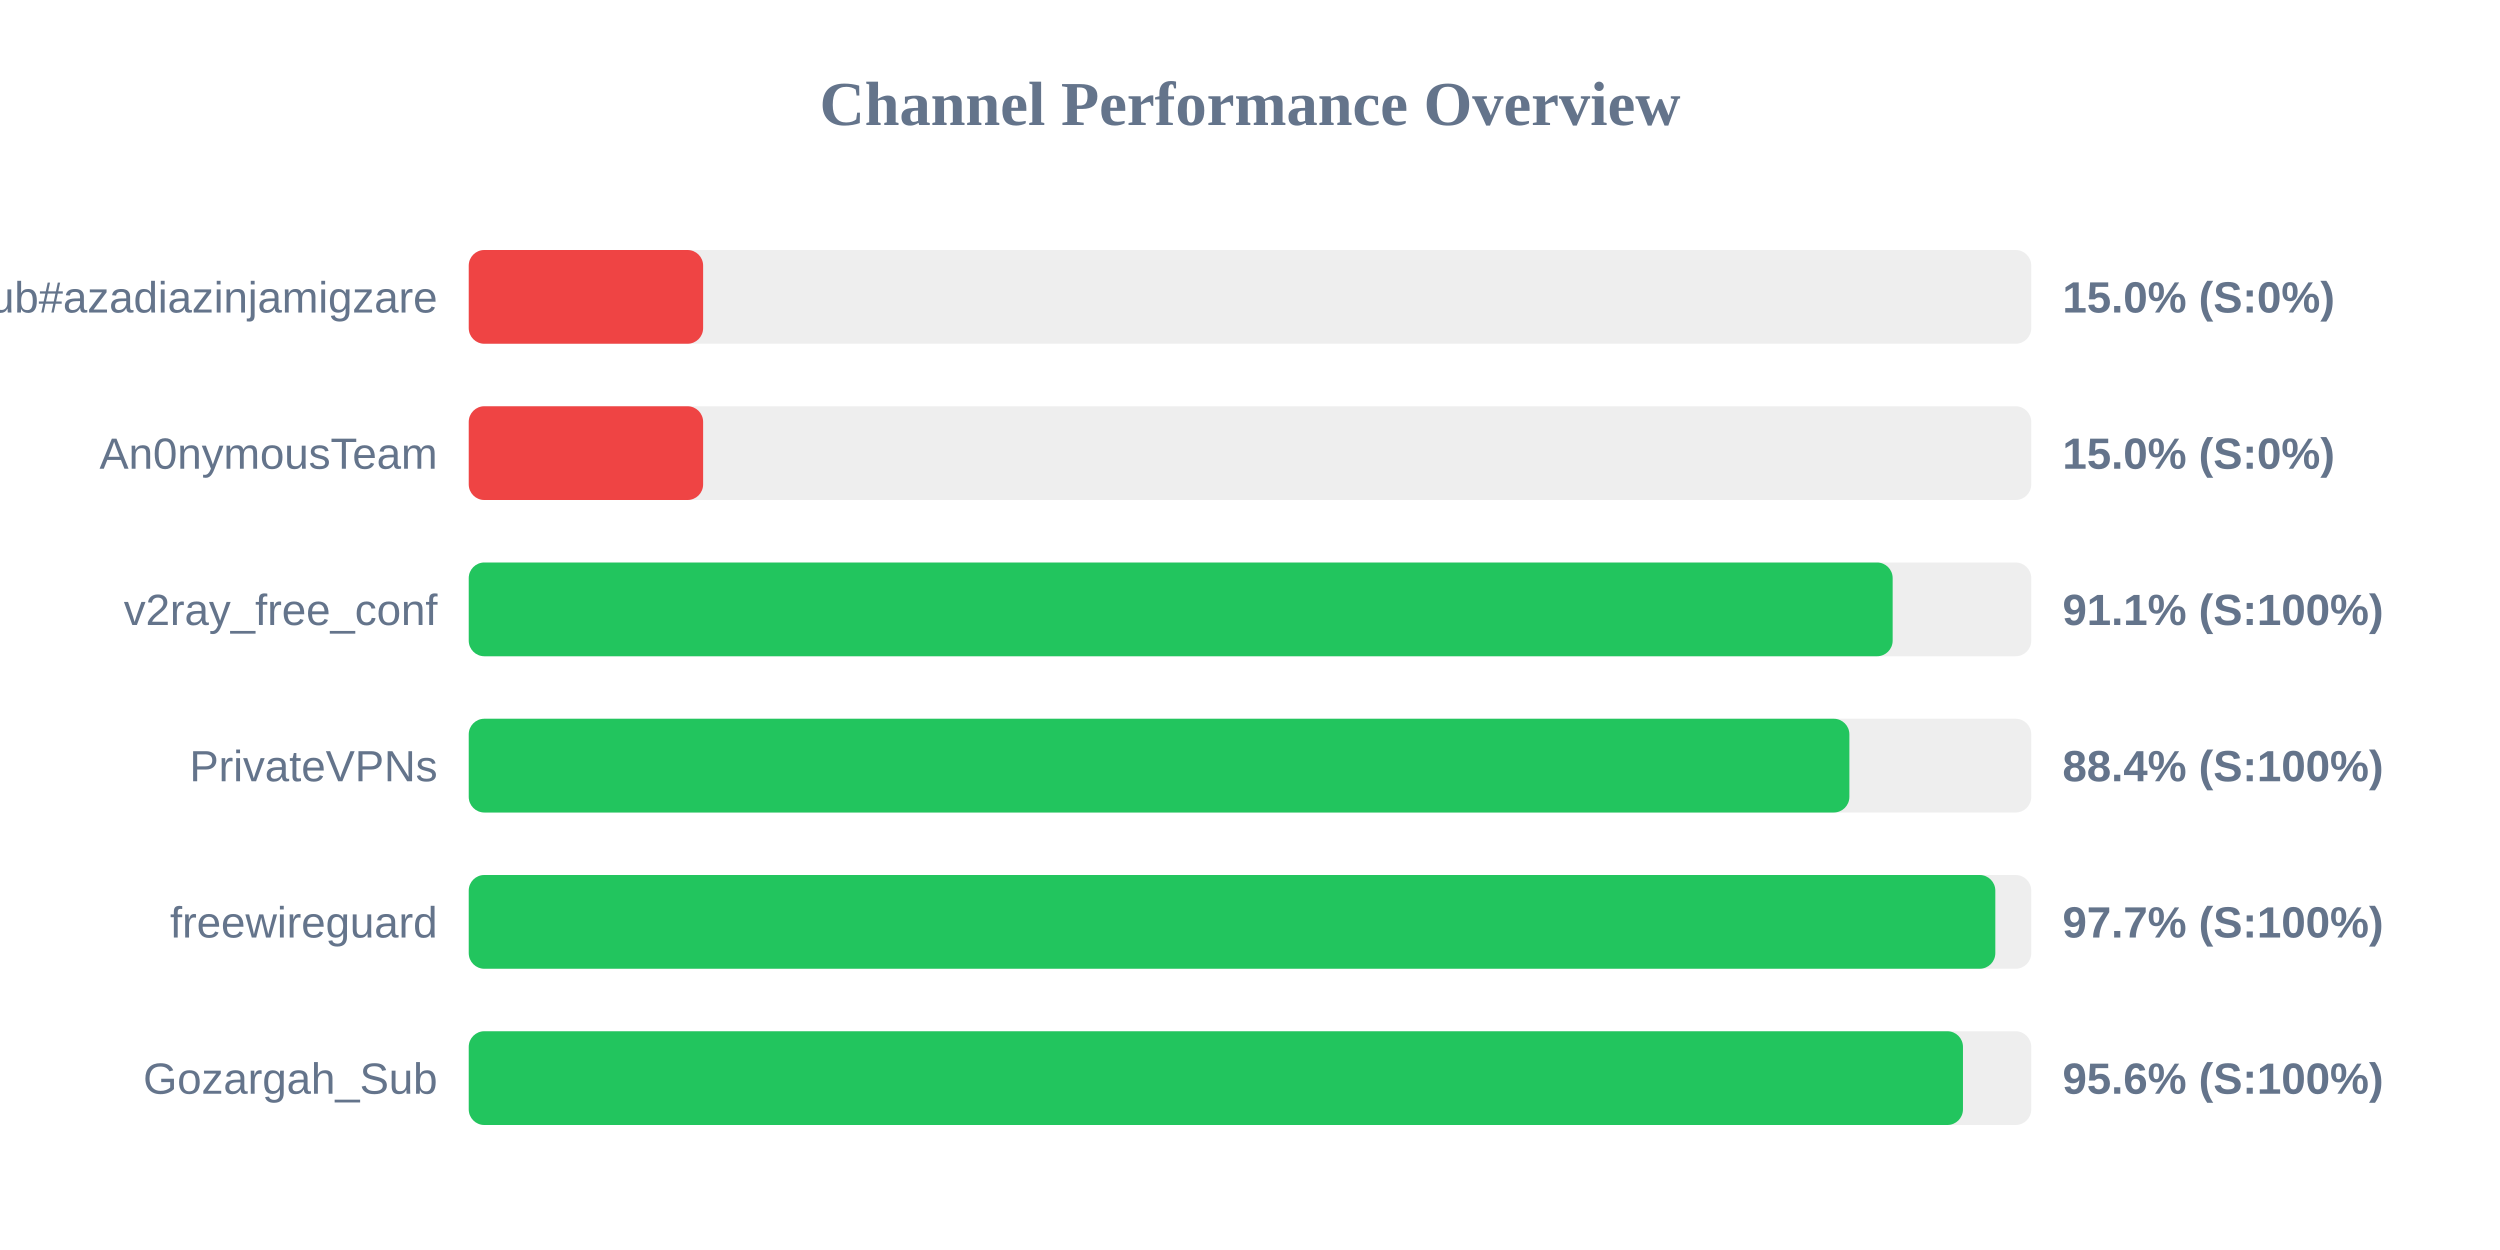
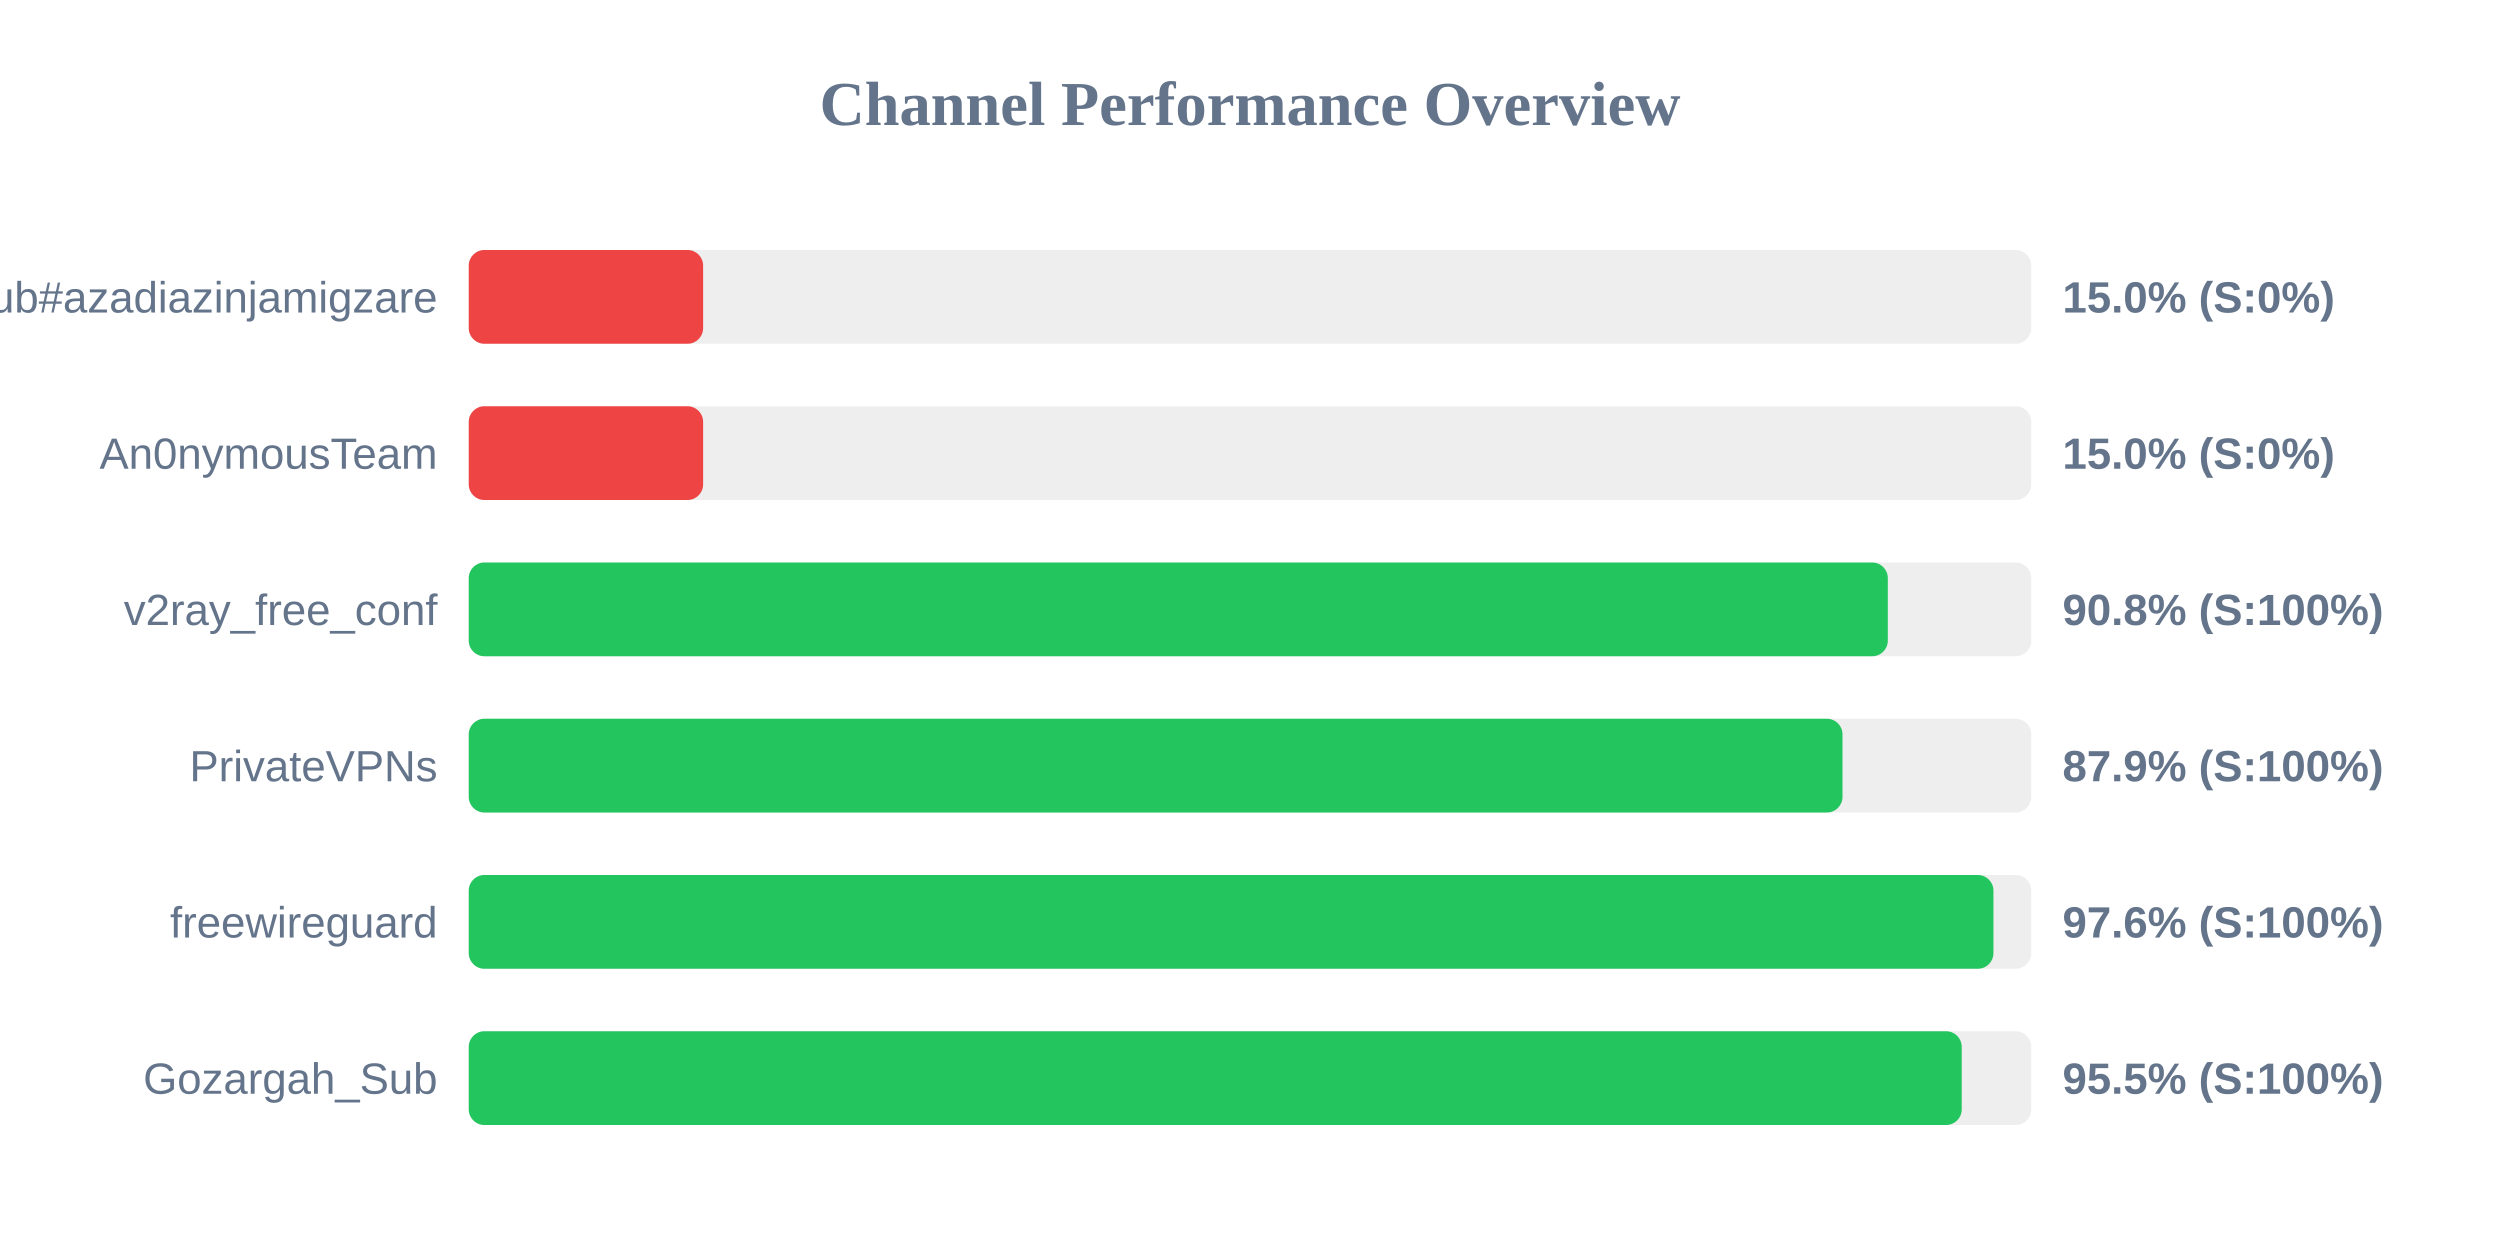
<svg xmlns="http://www.w3.org/2000/svg" width="800" height="400" version="1.1">
  <style>
        .row { font: 14px Arial; fill: #64748b; }
        .score { font: bold 14px Arial; fill: #64748b; }
    </style>
  <text x="400" y="40" text-anchor="middle" font-size="20px" font-weight="bold" fill="#64748b">Channel Performance Overview</text>
  <rect x="150" y="80" width="500" height="30" fill="#eee" rx="5" />
  <rect x="150" y="80" width="75.0" height="30" fill="#ef4444" rx="5" />
  <text x="140" y="100" text-anchor="end" class="row">Sub#azadiazinjamigzare</text>
  <text x="660" y="100" text-anchor="start" class="score">15.0% (S:0%)</text>
  <rect x="150" y="130" width="500" height="30" fill="#eee" rx="5" />
  <rect x="150" y="130" width="75.0" height="30" fill="#ef4444" rx="5" />
  <text x="140" y="150" text-anchor="end" class="row">An0nymousTeam</text>
  <text x="660" y="150" text-anchor="start" class="score">15.0% (S:0%)</text>
  <rect x="150" y="180" width="500" height="30" fill="#eee" rx="5" />
-   <rect x="150" y="180" width="455.65" height="30" fill="#22c55e" rx="5" />
+   <rect x="150" y="180" width="454.1" height="30" fill="#22c55e" rx="5" />
  <text x="140" y="200" text-anchor="end" class="row">v2ray_free_conf</text>
-   <text x="660" y="200" text-anchor="start" class="score">91.1% (S:100%)</text>
+   <text x="660" y="200" text-anchor="start" class="score">90.8% (S:100%)</text>
  <rect x="150" y="230" width="500" height="30" fill="#eee" rx="5" />
-   <rect x="150" y="230" width="441.8" height="30" fill="#22c55e" rx="5" />
+   <rect x="150" y="230" width="439.6" height="30" fill="#22c55e" rx="5" />
  <text x="140" y="250" text-anchor="end" class="row">PrivateVPNs</text>
-   <text x="660" y="250" text-anchor="start" class="score">88.4% (S:100%)</text>
+   <text x="660" y="250" text-anchor="start" class="score">87.9% (S:100%)</text>
  <rect x="150" y="280" width="500" height="30" fill="#eee" rx="5" />
-   <rect x="150" y="280" width="488.5" height="30" fill="#22c55e" rx="5" />
+   <rect x="150" y="280" width="487.9" height="30" fill="#22c55e" rx="5" />
  <text x="140" y="300" text-anchor="end" class="row">freewireguard</text>
-   <text x="660" y="300" text-anchor="start" class="score">97.7% (S:100%)</text>
+   <text x="660" y="300" text-anchor="start" class="score">97.6% (S:100%)</text>
  <rect x="150" y="330" width="500" height="30" fill="#eee" rx="5" />
-   <rect x="150" y="330" width="478.15" height="30" fill="#22c55e" rx="5" />
+   <rect x="150" y="330" width="477.75" height="30" fill="#22c55e" rx="5" />
  <text x="140" y="350" text-anchor="end" class="row">Gozargah_Sub</text>
-   <text x="660" y="350" text-anchor="start" class="score">95.6% (S:100%)</text>
+   <text x="660" y="350" text-anchor="start" class="score">95.5% (S:100%)</text>
</svg>
